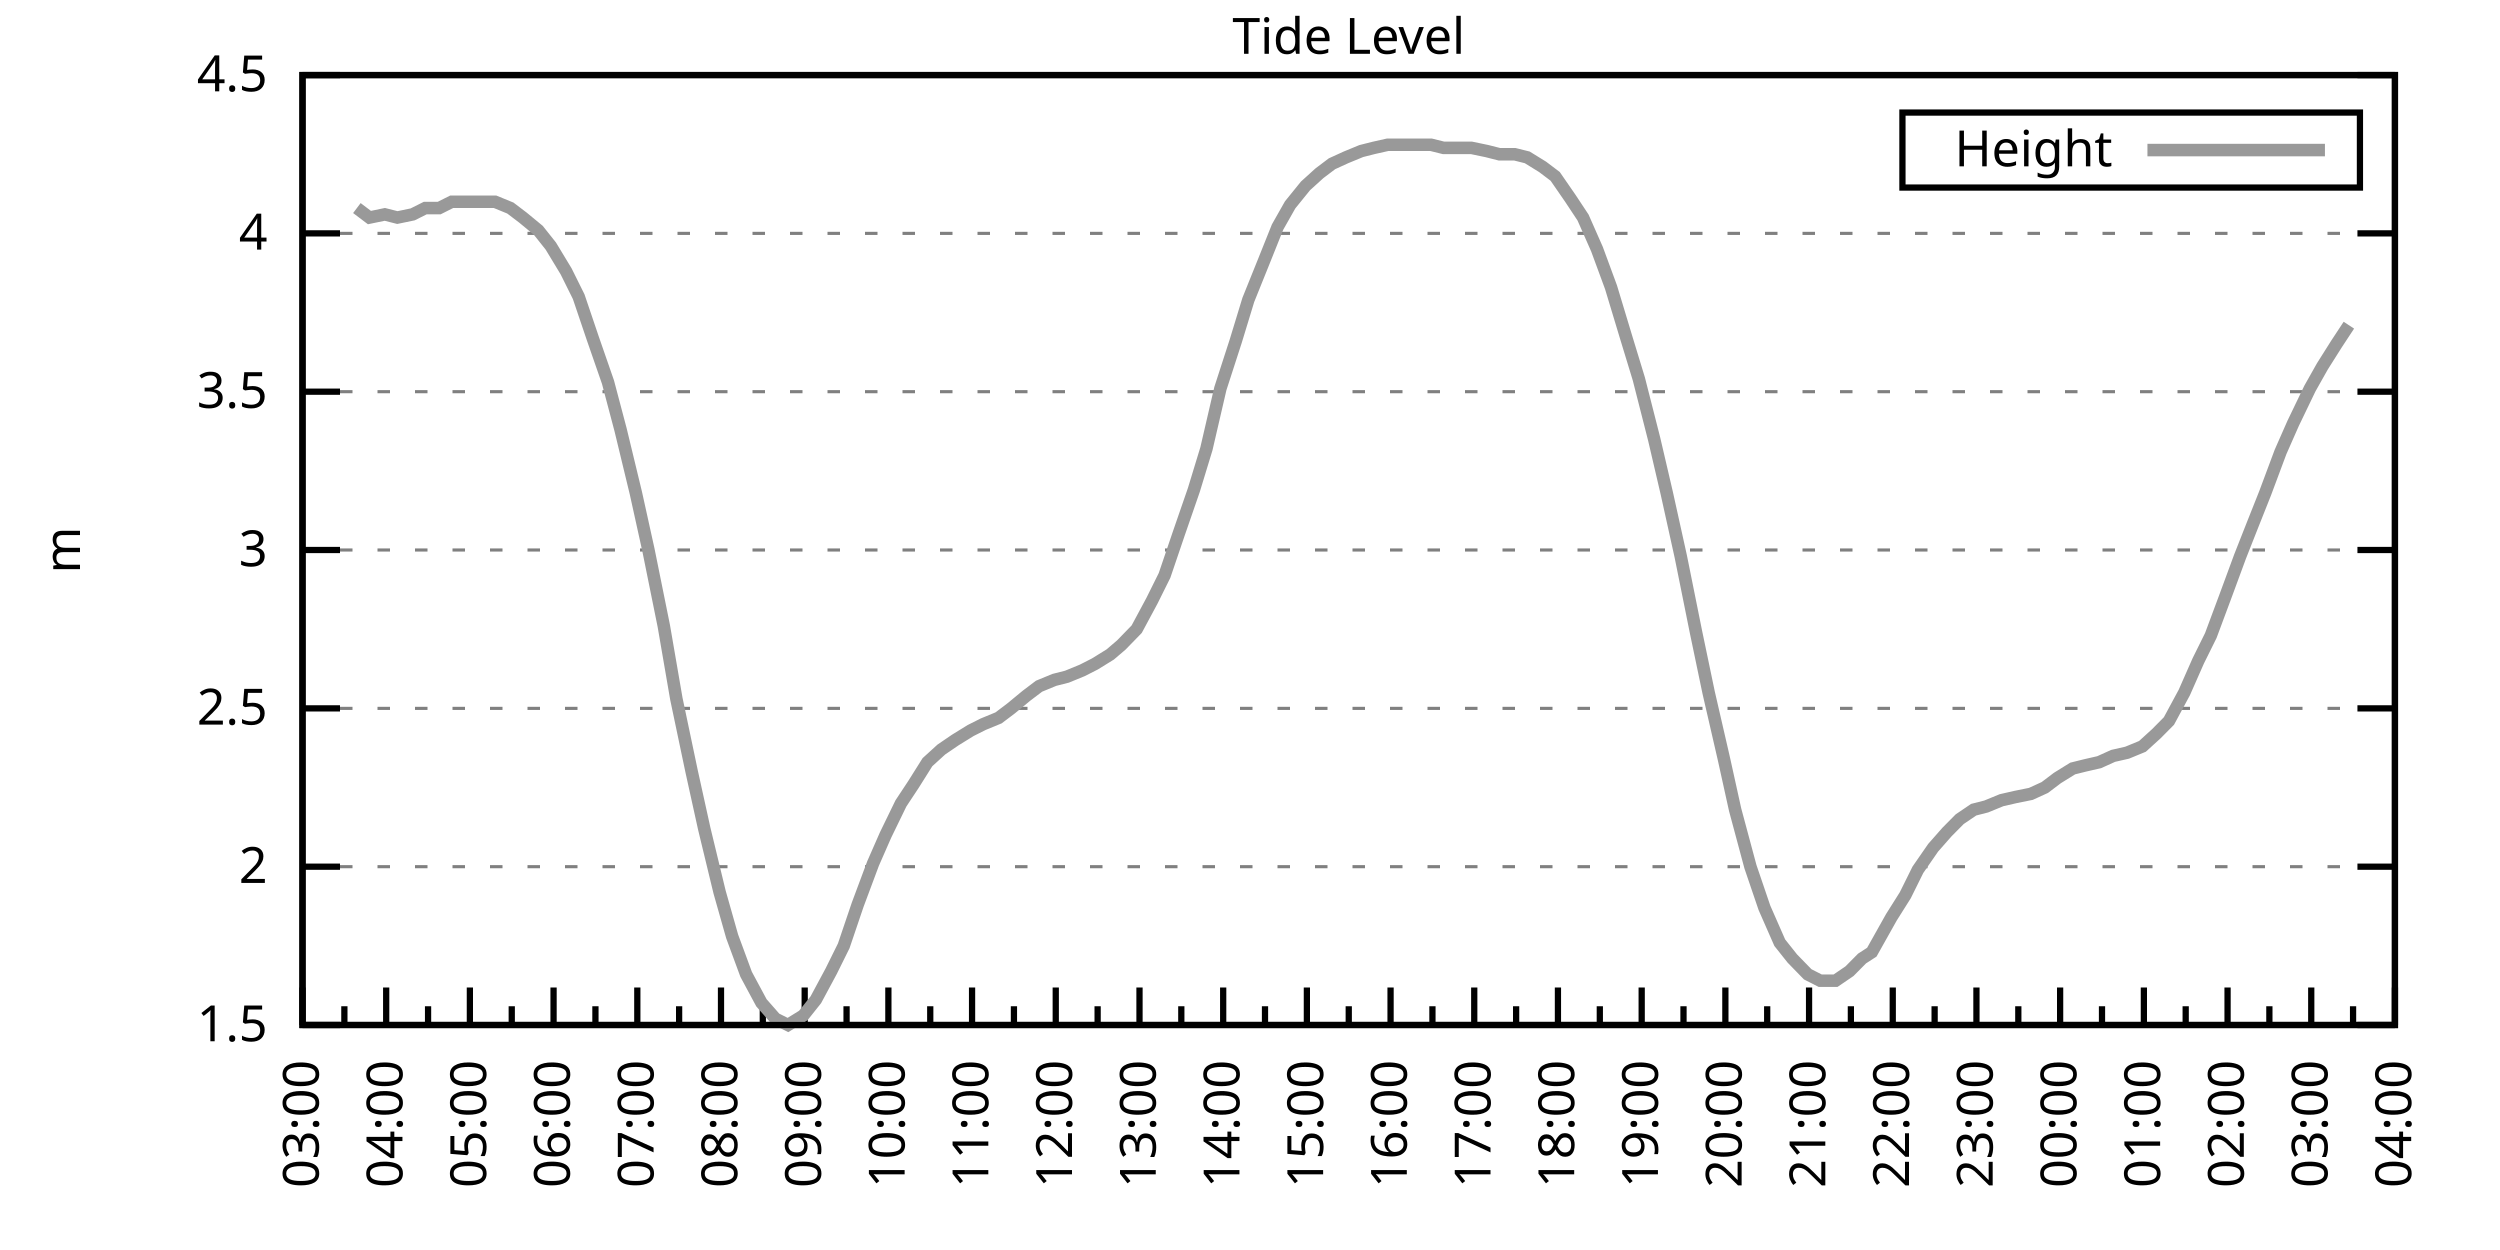
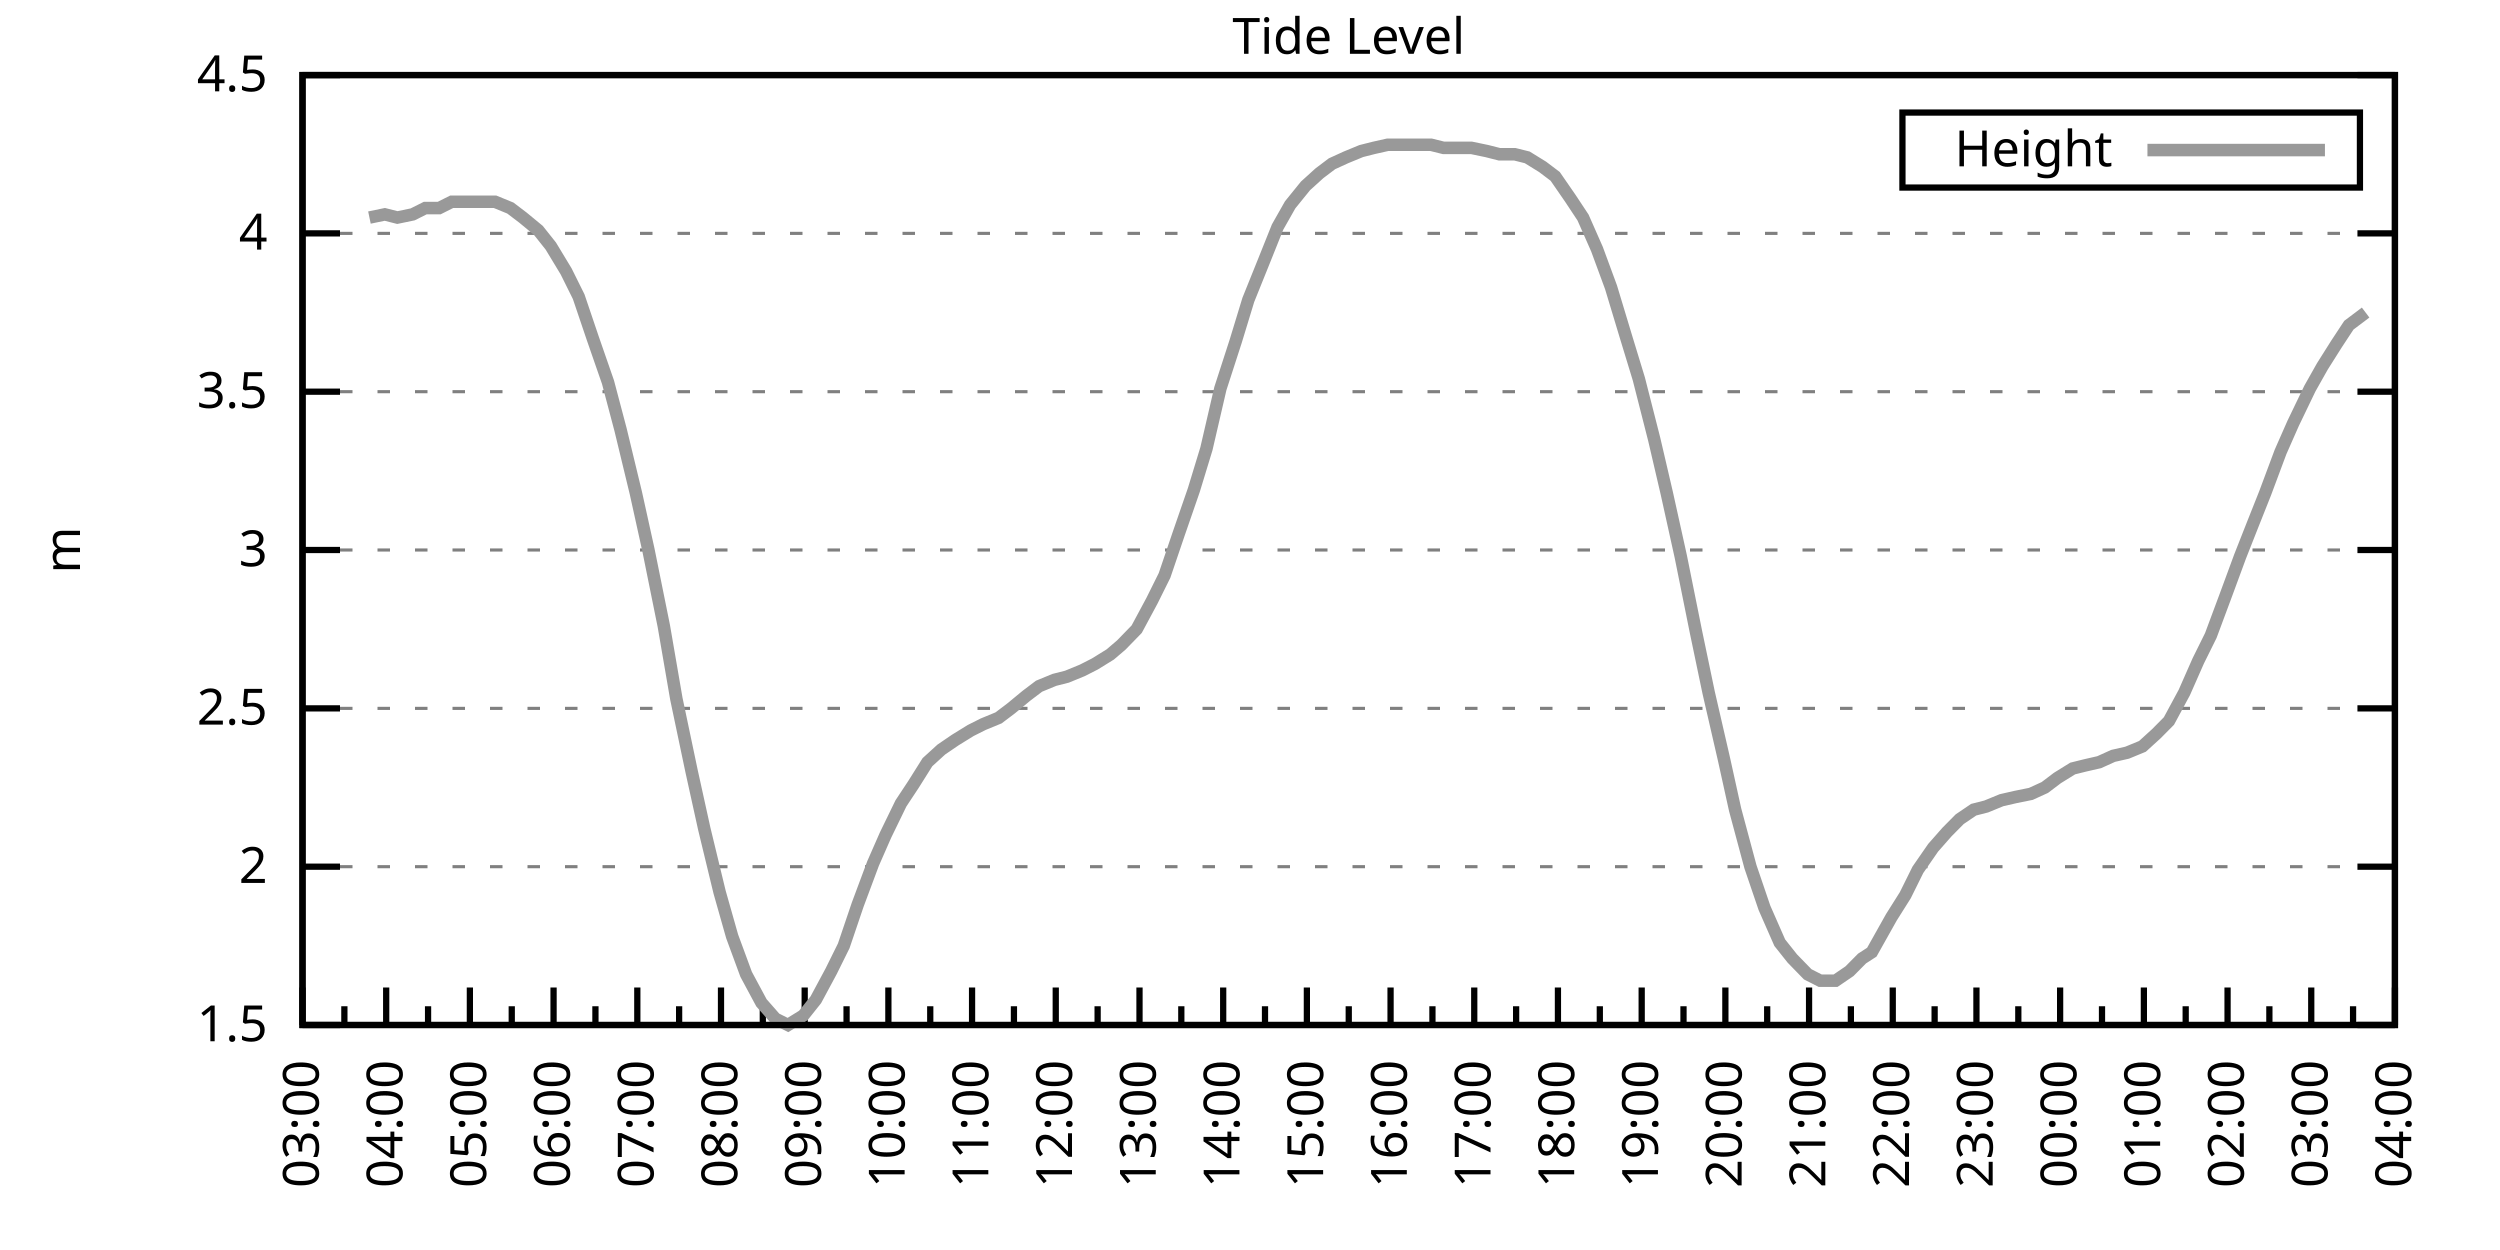
<svg xmlns="http://www.w3.org/2000/svg" xmlns:xlink="http://www.w3.org/1999/xlink" width="400" height="200" viewBox="0 0 400 200">
  <g id="gnuplot_canvas">
    <rect x="0" y="0" width="400" height="200" fill="none" />
    <defs>
      <circle id="gpDot" r="0.5" stroke-width="0.5" stroke="currentColor" />
      <path id="gpPt0" stroke-width="0.333" stroke="currentColor" d="M-1,0 h2 M0,-1 v2" />
      <path id="gpPt1" stroke-width="0.333" stroke="currentColor" d="M-1,-1 L1,1 M1,-1 L-1,1" />
      <path id="gpPt2" stroke-width="0.333" stroke="currentColor" d="M-1,0 L1,0 M0,-1 L0,1 M-1,-1 L1,1 M-1,1 L1,-1" />
      <rect id="gpPt3" stroke-width="0.333" stroke="currentColor" x="-1" y="-1" width="2" height="2" />
      <rect id="gpPt4" stroke-width="0.333" stroke="currentColor" fill="currentColor" x="-1" y="-1" width="2" height="2" />
      <circle id="gpPt5" stroke-width="0.333" stroke="currentColor" cx="0" cy="0" r="1" />
      <use xlink:href="#gpPt5" id="gpPt6" fill="currentColor" stroke="none" />
      <path id="gpPt7" stroke-width="0.333" stroke="currentColor" d="M0,-1.33 L-1.33,0.67 L1.33,0.67 z" />
      <use xlink:href="#gpPt7" id="gpPt8" fill="currentColor" stroke="none" />
      <use xlink:href="#gpPt7" id="gpPt9" stroke="currentColor" transform="rotate(180)" />
      <use xlink:href="#gpPt9" id="gpPt10" fill="currentColor" stroke="none" />
      <use xlink:href="#gpPt3" id="gpPt11" stroke="currentColor" transform="rotate(45)" />
      <use xlink:href="#gpPt11" id="gpPt12" fill="currentColor" stroke="none" />
      <path id="gpPt13" stroke-width="0.333" stroke="currentColor" d="M0,1.330 L1.265,0.411 L0.782,-1.067 L-0.782,-1.076 L-1.265,0.411 z" />
      <use xlink:href="#gpPt13" id="gpPt14" fill="currentColor" stroke="none" />
      <filter id="textbox" filterUnits="objectBoundingBox" x="0" y="0" height="1" width="1">
        <feFlood flood-color="white" flood-opacity="1" result="bgnd" />
        <feComposite in="SourceGraphic" in2="bgnd" operator="atop" />
      </filter>
      <filter id="greybox" filterUnits="objectBoundingBox" x="0" y="0" height="1" width="1">
        <feFlood flood-color="lightgrey" flood-opacity="1" result="grey" />
        <feComposite in="SourceGraphic" in2="grey" operator="atop" />
      </filter>
    </defs>
    <g fill="none" color="white" stroke="currentColor" stroke-width="1.00" stroke-linecap="butt" stroke-linejoin="miter">
</g>
    <g fill="none" color="black" stroke="currentColor" stroke-width="1.00" stroke-linecap="butt" stroke-linejoin="miter">
      <g stroke="none" shape-rendering="crispEdges">
        <polygon fill="rgb(255, 255, 255)" points="48.40,164.00 383.18,164.00 383.18,12.02 48.40,12.02 " />
      </g>
    </g>
    <g fill="none" color="black" stroke="currentColor" stroke-width="1.00" stroke-linecap="butt" stroke-linejoin="miter">
</g>
    <g fill="none" color="black" stroke="black" stroke-width="0.50" stroke-linecap="butt" stroke-linejoin="miter">
</g>
    <g fill="none" color="gray" stroke="currentColor" stroke-width="0.50" stroke-linecap="butt" stroke-linejoin="miter">
      <path stroke="gray" stroke-dasharray="2,4" class="gridline" d="M48.40,164.00 L383.19,164.00  " />
    </g>
    <g fill="none" color="gray" stroke="gray" stroke-width="1.00" stroke-linecap="butt" stroke-linejoin="miter">
</g>
    <g fill="none" color="black" stroke="currentColor" stroke-width="1.00" stroke-linecap="butt" stroke-linejoin="miter">
      <path stroke="black" d="M48.40,164.00 L54.40,164.00 M383.19,164.00 L377.19,164.00  " />
      <g transform="translate(42.80,166.60)" stroke="none" fill="black" font-family="Sans" font-size="8.00" text-anchor="end">
        <text>
          <tspan font-family="Sans"> 1.5</tspan>
        </text>
      </g>
    </g>
    <g fill="none" color="black" stroke="currentColor" stroke-width="1.00" stroke-linecap="butt" stroke-linejoin="miter">
</g>
    <g fill="none" color="black" stroke="black" stroke-width="0.50" stroke-linecap="butt" stroke-linejoin="miter">
</g>
    <g fill="none" color="gray" stroke="currentColor" stroke-width="0.50" stroke-linecap="butt" stroke-linejoin="miter">
      <path stroke="gray" stroke-dasharray="2,4" class="gridline" d="M48.40,138.67 L383.19,138.67  " />
    </g>
    <g fill="none" color="gray" stroke="gray" stroke-width="1.00" stroke-linecap="butt" stroke-linejoin="miter">
</g>
    <g fill="none" color="black" stroke="currentColor" stroke-width="1.00" stroke-linecap="butt" stroke-linejoin="miter">
      <path stroke="black" d="M48.40,138.67 L54.40,138.67 M383.19,138.67 L377.19,138.67  " />
      <g transform="translate(42.80,141.27)" stroke="none" fill="black" font-family="Sans" font-size="8.00" text-anchor="end">
        <text>
          <tspan font-family="Sans"> 2</tspan>
        </text>
      </g>
    </g>
    <g fill="none" color="black" stroke="currentColor" stroke-width="1.00" stroke-linecap="butt" stroke-linejoin="miter">
</g>
    <g fill="none" color="black" stroke="black" stroke-width="0.50" stroke-linecap="butt" stroke-linejoin="miter">
</g>
    <g fill="none" color="gray" stroke="currentColor" stroke-width="0.50" stroke-linecap="butt" stroke-linejoin="miter">
      <path stroke="gray" stroke-dasharray="2,4" class="gridline" d="M48.40,113.34 L383.19,113.34  " />
    </g>
    <g fill="none" color="gray" stroke="gray" stroke-width="1.00" stroke-linecap="butt" stroke-linejoin="miter">
</g>
    <g fill="none" color="black" stroke="currentColor" stroke-width="1.00" stroke-linecap="butt" stroke-linejoin="miter">
      <path stroke="black" d="M48.40,113.34 L54.40,113.34 M383.19,113.34 L377.19,113.34  " />
      <g transform="translate(42.80,115.94)" stroke="none" fill="black" font-family="Sans" font-size="8.00" text-anchor="end">
        <text>
          <tspan font-family="Sans"> 2.5</tspan>
        </text>
      </g>
    </g>
    <g fill="none" color="black" stroke="currentColor" stroke-width="1.00" stroke-linecap="butt" stroke-linejoin="miter">
</g>
    <g fill="none" color="black" stroke="black" stroke-width="0.50" stroke-linecap="butt" stroke-linejoin="miter">
</g>
    <g fill="none" color="gray" stroke="currentColor" stroke-width="0.50" stroke-linecap="butt" stroke-linejoin="miter">
      <path stroke="gray" stroke-dasharray="2,4" class="gridline" d="M48.40,88.00 L383.19,88.00  " />
    </g>
    <g fill="none" color="gray" stroke="gray" stroke-width="1.00" stroke-linecap="butt" stroke-linejoin="miter">
</g>
    <g fill="none" color="black" stroke="currentColor" stroke-width="1.00" stroke-linecap="butt" stroke-linejoin="miter">
      <path stroke="black" d="M48.40,88.00 L54.40,88.00 M383.19,88.00 L377.19,88.00  " />
      <g transform="translate(42.80,90.60)" stroke="none" fill="black" font-family="Sans" font-size="8.00" text-anchor="end">
        <text>
          <tspan font-family="Sans"> 3</tspan>
        </text>
      </g>
    </g>
    <g fill="none" color="black" stroke="currentColor" stroke-width="1.00" stroke-linecap="butt" stroke-linejoin="miter">
</g>
    <g fill="none" color="black" stroke="black" stroke-width="0.50" stroke-linecap="butt" stroke-linejoin="miter">
</g>
    <g fill="none" color="gray" stroke="currentColor" stroke-width="0.50" stroke-linecap="butt" stroke-linejoin="miter">
      <path stroke="gray" stroke-dasharray="2,4" class="gridline" d="M48.40,62.67 L383.19,62.67  " />
    </g>
    <g fill="none" color="gray" stroke="gray" stroke-width="1.00" stroke-linecap="butt" stroke-linejoin="miter">
</g>
    <g fill="none" color="black" stroke="currentColor" stroke-width="1.00" stroke-linecap="butt" stroke-linejoin="miter">
      <path stroke="black" d="M48.40,62.67 L54.40,62.67 M383.19,62.67 L377.19,62.67  " />
      <g transform="translate(42.80,65.27)" stroke="none" fill="black" font-family="Sans" font-size="8.00" text-anchor="end">
        <text>
          <tspan font-family="Sans"> 3.5</tspan>
        </text>
      </g>
    </g>
    <g fill="none" color="black" stroke="currentColor" stroke-width="1.00" stroke-linecap="butt" stroke-linejoin="miter">
</g>
    <g fill="none" color="black" stroke="black" stroke-width="0.50" stroke-linecap="butt" stroke-linejoin="miter">
</g>
    <g fill="none" color="gray" stroke="currentColor" stroke-width="0.50" stroke-linecap="butt" stroke-linejoin="miter">
      <path stroke="gray" stroke-dasharray="2,4" class="gridline" d="M48.40,37.34 L383.19,37.34  " />
    </g>
    <g fill="none" color="gray" stroke="gray" stroke-width="1.00" stroke-linecap="butt" stroke-linejoin="miter">
</g>
    <g fill="none" color="black" stroke="currentColor" stroke-width="1.00" stroke-linecap="butt" stroke-linejoin="miter">
      <path stroke="black" d="M48.40,37.34 L54.40,37.34 M383.19,37.34 L377.19,37.34  " />
      <g transform="translate(42.80,39.94)" stroke="none" fill="black" font-family="Sans" font-size="8.00" text-anchor="end">
        <text>
          <tspan font-family="Sans"> 4</tspan>
        </text>
      </g>
    </g>
    <g fill="none" color="black" stroke="currentColor" stroke-width="1.00" stroke-linecap="butt" stroke-linejoin="miter">
</g>
    <g fill="none" color="black" stroke="black" stroke-width="0.50" stroke-linecap="butt" stroke-linejoin="miter">
</g>
    <g fill="none" color="gray" stroke="currentColor" stroke-width="0.50" stroke-linecap="butt" stroke-linejoin="miter">
      <path stroke="gray" stroke-dasharray="2,4" class="gridline" d="M48.40,12.01 L383.19,12.01  " />
    </g>
    <g fill="none" color="gray" stroke="gray" stroke-width="1.00" stroke-linecap="butt" stroke-linejoin="miter">
</g>
    <g fill="none" color="black" stroke="currentColor" stroke-width="1.00" stroke-linecap="butt" stroke-linejoin="miter">
      <path stroke="black" d="M48.40,12.01 L54.40,12.01 M383.19,12.01 L377.19,12.01  " />
      <g transform="translate(42.80,14.61)" stroke="none" fill="black" font-family="Sans" font-size="8.00" text-anchor="end">
        <text>
          <tspan font-family="Sans"> 4.5</tspan>
        </text>
      </g>
    </g>
    <g fill="none" color="black" stroke="currentColor" stroke-width="1.00" stroke-linecap="butt" stroke-linejoin="miter">
      <path stroke="black" d="M48.40,164.00 L48.40,158.00  " />
      <g transform="translate(51.00,169.60) rotate(270)" stroke="none" fill="black" font-family="Sans" font-size="8.00" text-anchor="end">
        <text>
          <tspan font-family="Sans">03:00</tspan>
        </text>
      </g>
    </g>
    <g fill="none" color="black" stroke="currentColor" stroke-width="1.00" stroke-linecap="butt" stroke-linejoin="miter">
      <path stroke="black" d="M55.10,164.00 L55.10,161.00 M61.79,164.00 L61.79,158.00  " />
      <g transform="translate(64.39,169.60) rotate(270)" stroke="none" fill="black" font-family="Sans" font-size="8.00" text-anchor="end">
        <text>
          <tspan font-family="Sans">04:00</tspan>
        </text>
      </g>
    </g>
    <g fill="none" color="black" stroke="currentColor" stroke-width="1.00" stroke-linecap="butt" stroke-linejoin="miter">
      <path stroke="black" d="M68.49,164.00 L68.49,161.00 M75.18,164.00 L75.18,158.00  " />
      <g transform="translate(77.78,169.60) rotate(270)" stroke="none" fill="black" font-family="Sans" font-size="8.00" text-anchor="end">
        <text>
          <tspan font-family="Sans">05:00</tspan>
        </text>
      </g>
    </g>
    <g fill="none" color="black" stroke="currentColor" stroke-width="1.00" stroke-linecap="butt" stroke-linejoin="miter">
      <path stroke="black" d="M81.88,164.00 L81.88,161.00 M88.57,164.00 L88.57,158.00  " />
      <g transform="translate(91.17,169.60) rotate(270)" stroke="none" fill="black" font-family="Sans" font-size="8.00" text-anchor="end">
        <text>
          <tspan font-family="Sans">06:00</tspan>
        </text>
      </g>
    </g>
    <g fill="none" color="black" stroke="currentColor" stroke-width="1.00" stroke-linecap="butt" stroke-linejoin="miter">
      <path stroke="black" d="M95.27,164.00 L95.27,161.00 M101.97,164.00 L101.97,158.00  " />
      <g transform="translate(104.57,169.60) rotate(270)" stroke="none" fill="black" font-family="Sans" font-size="8.00" text-anchor="end">
        <text>
          <tspan font-family="Sans">07:00</tspan>
        </text>
      </g>
    </g>
    <g fill="none" color="black" stroke="currentColor" stroke-width="1.00" stroke-linecap="butt" stroke-linejoin="miter">
      <path stroke="black" d="M108.66,164.00 L108.66,161.00 M115.36,164.00 L115.36,158.00  " />
      <g transform="translate(117.96,169.60) rotate(270)" stroke="none" fill="black" font-family="Sans" font-size="8.00" text-anchor="end">
        <text>
          <tspan font-family="Sans">08:00</tspan>
        </text>
      </g>
    </g>
    <g fill="none" color="black" stroke="currentColor" stroke-width="1.00" stroke-linecap="butt" stroke-linejoin="miter">
      <path stroke="black" d="M122.05,164.00 L122.05,161.00 M128.75,164.00 L128.75,158.00  " />
      <g transform="translate(131.35,169.60) rotate(270)" stroke="none" fill="black" font-family="Sans" font-size="8.00" text-anchor="end">
        <text>
          <tspan font-family="Sans">09:00</tspan>
        </text>
      </g>
    </g>
    <g fill="none" color="black" stroke="currentColor" stroke-width="1.00" stroke-linecap="butt" stroke-linejoin="miter">
      <path stroke="black" d="M135.45,164.00 L135.45,161.00 M142.14,164.00 L142.14,158.00  " />
      <g transform="translate(144.74,169.60) rotate(270)" stroke="none" fill="black" font-family="Sans" font-size="8.00" text-anchor="end">
        <text>
          <tspan font-family="Sans">10:00</tspan>
        </text>
      </g>
    </g>
    <g fill="none" color="black" stroke="currentColor" stroke-width="1.00" stroke-linecap="butt" stroke-linejoin="miter">
      <path stroke="black" d="M148.84,164.00 L148.84,161.00 M155.53,164.00 L155.53,158.00  " />
      <g transform="translate(158.13,169.60) rotate(270)" stroke="none" fill="black" font-family="Sans" font-size="8.00" text-anchor="end">
        <text>
          <tspan font-family="Sans">11:00</tspan>
        </text>
      </g>
    </g>
    <g fill="none" color="black" stroke="currentColor" stroke-width="1.00" stroke-linecap="butt" stroke-linejoin="miter">
      <path stroke="black" d="M162.23,164.00 L162.23,161.00 M168.92,164.00 L168.92,158.00  " />
      <g transform="translate(171.52,169.60) rotate(270)" stroke="none" fill="black" font-family="Sans" font-size="8.00" text-anchor="end">
        <text>
          <tspan font-family="Sans">12:00</tspan>
        </text>
      </g>
    </g>
    <g fill="none" color="black" stroke="currentColor" stroke-width="1.00" stroke-linecap="butt" stroke-linejoin="miter">
      <path stroke="black" d="M175.62,164.00 L175.62,161.00 M182.32,164.00 L182.32,158.00  " />
      <g transform="translate(184.92,169.60) rotate(270)" stroke="none" fill="black" font-family="Sans" font-size="8.00" text-anchor="end">
        <text>
          <tspan font-family="Sans">13:00</tspan>
        </text>
      </g>
    </g>
    <g fill="none" color="black" stroke="currentColor" stroke-width="1.00" stroke-linecap="butt" stroke-linejoin="miter">
      <path stroke="black" d="M189.01,164.00 L189.01,161.00 M195.71,164.00 L195.71,158.00  " />
      <g transform="translate(198.31,169.60) rotate(270)" stroke="none" fill="black" font-family="Sans" font-size="8.00" text-anchor="end">
        <text>
          <tspan font-family="Sans">14:00</tspan>
        </text>
      </g>
    </g>
    <g fill="none" color="black" stroke="currentColor" stroke-width="1.00" stroke-linecap="butt" stroke-linejoin="miter">
      <path stroke="black" d="M202.40,164.00 L202.40,161.00 M209.10,164.00 L209.10,158.00  " />
      <g transform="translate(211.70,169.60) rotate(270)" stroke="none" fill="black" font-family="Sans" font-size="8.00" text-anchor="end">
        <text>
          <tspan font-family="Sans">15:00</tspan>
        </text>
      </g>
    </g>
    <g fill="none" color="black" stroke="currentColor" stroke-width="1.00" stroke-linecap="butt" stroke-linejoin="miter">
      <path stroke="black" d="M215.80,164.00 L215.80,161.00 M222.49,164.00 L222.49,158.00  " />
      <g transform="translate(225.09,169.60) rotate(270)" stroke="none" fill="black" font-family="Sans" font-size="8.00" text-anchor="end">
        <text>
          <tspan font-family="Sans">16:00</tspan>
        </text>
      </g>
    </g>
    <g fill="none" color="black" stroke="currentColor" stroke-width="1.00" stroke-linecap="butt" stroke-linejoin="miter">
      <path stroke="black" d="M229.19,164.00 L229.19,161.00 M235.88,164.00 L235.88,158.00  " />
      <g transform="translate(238.48,169.60) rotate(270)" stroke="none" fill="black" font-family="Sans" font-size="8.00" text-anchor="end">
        <text>
          <tspan font-family="Sans">17:00</tspan>
        </text>
      </g>
    </g>
    <g fill="none" color="black" stroke="currentColor" stroke-width="1.00" stroke-linecap="butt" stroke-linejoin="miter">
      <path stroke="black" d="M242.58,164.00 L242.58,161.00 M249.27,164.00 L249.27,158.00  " />
      <g transform="translate(251.87,169.60) rotate(270)" stroke="none" fill="black" font-family="Sans" font-size="8.00" text-anchor="end">
        <text>
          <tspan font-family="Sans">18:00</tspan>
        </text>
      </g>
    </g>
    <g fill="none" color="black" stroke="currentColor" stroke-width="1.00" stroke-linecap="butt" stroke-linejoin="miter">
      <path stroke="black" d="M255.97,164.00 L255.97,161.00 M262.67,164.00 L262.67,158.00  " />
      <g transform="translate(265.27,169.60) rotate(270)" stroke="none" fill="black" font-family="Sans" font-size="8.00" text-anchor="end">
        <text>
          <tspan font-family="Sans">19:00</tspan>
        </text>
      </g>
    </g>
    <g fill="none" color="black" stroke="currentColor" stroke-width="1.00" stroke-linecap="butt" stroke-linejoin="miter">
      <path stroke="black" d="M269.36,164.00 L269.36,161.00 M276.06,164.00 L276.06,158.00  " />
      <g transform="translate(278.66,169.60) rotate(270)" stroke="none" fill="black" font-family="Sans" font-size="8.00" text-anchor="end">
        <text>
          <tspan font-family="Sans">20:00</tspan>
        </text>
      </g>
    </g>
    <g fill="none" color="black" stroke="currentColor" stroke-width="1.00" stroke-linecap="butt" stroke-linejoin="miter">
      <path stroke="black" d="M282.75,164.00 L282.75,161.00 M289.45,164.00 L289.45,158.00  " />
      <g transform="translate(292.05,169.60) rotate(270)" stroke="none" fill="black" font-family="Sans" font-size="8.00" text-anchor="end">
        <text>
          <tspan font-family="Sans">21:00</tspan>
        </text>
      </g>
    </g>
    <g fill="none" color="black" stroke="currentColor" stroke-width="1.00" stroke-linecap="butt" stroke-linejoin="miter">
      <path stroke="black" d="M296.14,164.00 L296.14,161.00 M302.84,164.00 L302.84,158.00  " />
      <g transform="translate(305.44,169.60) rotate(270)" stroke="none" fill="black" font-family="Sans" font-size="8.00" text-anchor="end">
        <text>
          <tspan font-family="Sans">22:00</tspan>
        </text>
      </g>
    </g>
    <g fill="none" color="black" stroke="currentColor" stroke-width="1.00" stroke-linecap="butt" stroke-linejoin="miter">
      <path stroke="black" d="M309.54,164.00 L309.54,161.00 M316.23,164.00 L316.23,158.00  " />
      <g transform="translate(318.83,169.60) rotate(270)" stroke="none" fill="black" font-family="Sans" font-size="8.00" text-anchor="end">
        <text>
          <tspan font-family="Sans">23:00</tspan>
        </text>
      </g>
    </g>
    <g fill="none" color="black" stroke="currentColor" stroke-width="1.00" stroke-linecap="butt" stroke-linejoin="miter">
      <path stroke="black" d="M322.93,164.00 L322.93,161.00 M329.62,164.00 L329.62,158.00  " />
      <g transform="translate(332.22,169.60) rotate(270)" stroke="none" fill="black" font-family="Sans" font-size="8.00" text-anchor="end">
        <text>
          <tspan font-family="Sans">00:00</tspan>
        </text>
      </g>
    </g>
    <g fill="none" color="black" stroke="currentColor" stroke-width="1.00" stroke-linecap="butt" stroke-linejoin="miter">
      <path stroke="black" d="M336.32,164.00 L336.32,161.00 M343.02,164.00 L343.02,158.00  " />
      <g transform="translate(345.62,169.60) rotate(270)" stroke="none" fill="black" font-family="Sans" font-size="8.00" text-anchor="end">
        <text>
          <tspan font-family="Sans">01:00</tspan>
        </text>
      </g>
    </g>
    <g fill="none" color="black" stroke="currentColor" stroke-width="1.00" stroke-linecap="butt" stroke-linejoin="miter">
      <path stroke="black" d="M349.71,164.00 L349.71,161.00 M356.41,164.00 L356.41,158.00  " />
      <g transform="translate(359.01,169.60) rotate(270)" stroke="none" fill="black" font-family="Sans" font-size="8.00" text-anchor="end">
        <text>
          <tspan font-family="Sans">02:00</tspan>
        </text>
      </g>
    </g>
    <g fill="none" color="black" stroke="currentColor" stroke-width="1.00" stroke-linecap="butt" stroke-linejoin="miter">
      <path stroke="black" d="M363.10,164.00 L363.10,161.00 M369.80,164.00 L369.80,158.00  " />
      <g transform="translate(372.40,169.60) rotate(270)" stroke="none" fill="black" font-family="Sans" font-size="8.00" text-anchor="end">
        <text>
          <tspan font-family="Sans">03:00</tspan>
        </text>
      </g>
    </g>
    <g fill="none" color="black" stroke="currentColor" stroke-width="1.00" stroke-linecap="butt" stroke-linejoin="miter">
      <path stroke="black" d="M376.49,164.00 L376.49,161.00 M383.19,164.00 L383.19,158.00  " />
      <g transform="translate(385.79,169.60) rotate(270)" stroke="none" fill="black" font-family="Sans" font-size="8.00" text-anchor="end">
        <text>
          <tspan font-family="Sans">04:00</tspan>
        </text>
      </g>
    </g>
    <g fill="none" color="black" stroke="currentColor" stroke-width="1.00" stroke-linecap="butt" stroke-linejoin="miter">
</g>
    <g fill="none" color="black" stroke="currentColor" stroke-width="1.00" stroke-linecap="butt" stroke-linejoin="miter">
      <path stroke="black" d="M48.40,12.01 L48.40,164.00 L383.19,164.00 L383.19,12.01 L48.40,12.01 Z  " />
    </g>
    <g fill="none" color="black" stroke="currentColor" stroke-width="1.00" stroke-linecap="butt" stroke-linejoin="miter">
      <g transform="translate(12.80,88.01) rotate(270)" stroke="none" fill="black" font-family="Sans" font-size="8.00" text-anchor="middle">
        <text>
          <tspan font-family="Sans">m</tspan>
        </text>
      </g>
    </g>
    <g fill="none" color="black" stroke="currentColor" stroke-width="1.00" stroke-linecap="butt" stroke-linejoin="miter">
</g>
    <g fill="none" color="black" stroke="currentColor" stroke-width="1.00" stroke-linecap="butt" stroke-linejoin="miter">
      <path stroke="black" d="M304.39,30.01 L304.39,18.01 L377.59,18.01 L377.59,30.01 L304.39,30.01 Z  " />
    </g>
    <g id="Tide_level_plot_1">
      <g fill="none" color="white" stroke="black" stroke-width="2.00" stroke-linecap="butt" stroke-linejoin="miter">
</g>
      <g fill="none" color="black" stroke="currentColor" stroke-width="2.00" stroke-linecap="butt" stroke-linejoin="miter">
        <g transform="translate(337.99,26.61)" stroke="none" fill="black" font-family="Sans" font-size="8.00" text-anchor="end">
          <text>
            <tspan font-family="Sans">Height</tspan>
          </text>
        </g>
      </g>
      <g fill="none" color="black" stroke="currentColor" stroke-width="2.00" stroke-linecap="butt" stroke-linejoin="miter">
-         <path stroke="rgb(153, 153, 153)" d="M343.59,24.01 L371.99,24.01 M57.10,33.29 L59.11,34.81 L61.57,34.30 L63.58,34.81 L66.03,34.30 L68.04,33.29   L70.27,33.29 L72.28,32.28 L74.74,32.28 L76.97,32.28 L79.20,32.28 L81.66,33.29 L83.66,34.81 L86.12,36.84   L88.13,39.37 L90.58,43.42 L92.59,47.47 L94.82,54.06 L97.28,61.15 L99.29,68.75 L101.74,78.89 L103.75,88.00   L106.21,100.16 L108.22,111.82 L110.67,123.47 L112.68,132.59 L115.13,142.72 L117.14,149.81 L119.38,155.89 L121.83,160.45   L124.06,162.99 L126.07,164.00 L128.53,162.48 L130.54,159.95 L132.99,155.39 L135.00,151.33 L137.23,144.75 L139.69,138.16   L141.69,133.60 L144.15,128.54 L146.16,125.50 L148.39,121.95 L150.62,119.92 L152.85,118.40 L155.31,116.88 L157.32,115.87   L159.77,114.86 L161.78,113.34 L164.24,111.31 L166.25,109.79 L168.70,108.78 L170.71,108.27 L173.17,107.26 L175.17,106.24   L177.63,104.72 L179.41,103.20 L181.87,100.67 L184.32,96.11 L186.33,92.06 L188.57,85.47 L191.02,78.38 L193.03,71.79   L195.26,62.17 L197.72,54.57 L199.73,47.98 L202.18,41.90 L204.41,36.33 L206.42,32.78 L208.88,29.74 L211.11,27.72   L213.12,26.20 L215.35,25.18 L217.80,24.17 L219.81,23.66 L222.04,23.16 L224.28,23.16 L226.51,23.16 L228.96,23.16   L230.97,23.66 L233.43,23.66 L235.44,23.66 L237.89,24.17 L239.90,24.68 L242.36,24.68 L244.36,25.18 L246.82,26.70   L248.83,28.22 L251.28,31.77 L253.29,34.81 L255.52,39.87 L257.76,45.95 L260.21,54.06 L262.22,60.65 L264.67,70.27   L266.68,78.89 L268.92,89.02 L271.37,101.18 L273.38,110.80 L275.83,121.44 L277.62,129.55 L280.07,138.67 L282.31,145.25   L284.76,150.83 L286.77,153.36 L289.23,155.89 L291.23,156.91 L293.69,156.91 L295.92,155.39 L297.93,153.36 L299.49,152.35   L302.62,146.77 L304.85,143.23 L306.86,139.17 L309.31,135.63 L311.54,133.10 L313.55,131.07 L315.79,129.55 L317.79,129.04   L320.25,128.03 L322.48,127.52 L324.94,127.02 L327.17,126.00 L329.18,124.48 L331.63,122.96 L333.64,122.46 L335.87,121.95   L338.10,120.94 L340.34,120.43 L342.79,119.42 L345.02,117.39 L347.03,115.36 L349.49,110.80 L351.72,105.74 L353.73,101.68   L356.18,95.10 L358.42,89.02 L360.42,83.95 L362.43,78.89 L364.89,72.30 L366.90,67.74 L369.58,62.17 L371.58,58.62   L373.82,55.07 L375.82,52.03  " />
+         <path stroke="rgb(153, 153, 153)" d="M343.59,24.01 L371.99,24.01 M59.11,34.81 L61.57,34.30 L63.58,34.81 L66.03,34.30 L68.04,33.29 L70.27,33.29   L72.28,32.28 L74.74,32.28 L76.97,32.28 L79.20,32.28 L81.66,33.29 L83.66,34.81 L86.12,36.84 L88.13,39.37   L90.58,43.42 L92.59,47.47 L94.82,54.06 L97.28,61.15 L99.29,68.75 L101.74,78.89 L103.75,88.00 L106.21,100.16   L108.22,111.82 L110.67,123.47 L112.68,132.59 L115.13,142.72 L117.14,149.81 L119.38,155.89 L121.83,160.45 L124.06,162.99   L126.07,164.00 L128.53,162.48 L130.54,159.95 L132.99,155.39 L135.00,151.33 L137.23,144.75 L139.69,138.16 L141.69,133.60   L144.15,128.54 L146.16,125.50 L148.39,121.95 L150.62,119.92 L152.85,118.40 L155.31,116.88 L157.32,115.87 L159.77,114.86   L161.78,113.34 L164.24,111.31 L166.25,109.79 L168.70,108.78 L170.71,108.27 L173.17,107.26 L175.17,106.24 L177.63,104.72   L179.41,103.20 L181.87,100.67 L184.32,96.11 L186.33,92.06 L188.57,85.47 L191.02,78.38 L193.03,71.79 L195.26,62.17   L197.72,54.57 L199.73,47.98 L202.18,41.90 L204.41,36.33 L206.42,32.78 L208.88,29.74 L211.11,27.72 L213.12,26.20   L215.35,25.18 L217.80,24.17 L219.81,23.66 L222.04,23.16 L224.28,23.16 L226.51,23.16 L228.96,23.16 L230.97,23.66   L233.43,23.66 L235.44,23.66 L237.89,24.17 L239.90,24.68 L242.36,24.68 L244.36,25.18 L246.82,26.70 L248.83,28.22   L251.28,31.77 L253.29,34.81 L255.52,39.87 L257.76,45.95 L260.21,54.06 L262.22,60.65 L264.67,70.27 L266.68,78.89   L268.92,89.02 L271.37,101.18 L273.38,110.80 L275.83,121.44 L277.62,129.55 L280.07,138.67 L282.31,145.25 L284.76,150.83   L286.77,153.36 L289.23,155.89 L291.23,156.91 L293.69,156.91 L295.92,155.39 L297.93,153.36 L299.49,152.35 L302.62,146.77   L304.85,143.23 L306.86,139.17 L309.31,135.63 L311.54,133.10 L313.55,131.07 L315.79,129.55 L317.79,129.04 L320.25,128.03   L322.48,127.52 L324.94,127.02 L327.17,126.00 L329.18,124.48 L331.63,122.96 L333.64,122.46 L335.87,121.95 L338.10,120.94   L340.34,120.43 L342.79,119.42 L345.02,117.39 L347.03,115.36 L349.49,110.80 L351.72,105.74 L353.73,101.68 L356.18,95.10   L358.42,89.02 L360.42,83.95 L362.43,78.89 L364.89,72.30 L366.90,67.74 L369.58,62.17 L371.58,58.62 L373.82,55.07   L375.82,52.03 L378.50,50.01  " />
      </g>
    </g>
    <g fill="none" color="black" stroke="currentColor" stroke-width="2.00" stroke-linecap="butt" stroke-linejoin="miter">
</g>
    <g fill="none" color="black" stroke="black" stroke-width="1.00" stroke-linecap="butt" stroke-linejoin="miter">
</g>
    <g fill="none" color="black" stroke="currentColor" stroke-width="1.00" stroke-linecap="butt" stroke-linejoin="miter">
      <path stroke="black" d="M48.40,12.01 L48.40,164.00 L383.19,164.00 L383.19,12.01 L48.40,12.01 Z  " />
    </g>
    <g fill="none" color="black" stroke="currentColor" stroke-width="1.00" stroke-linecap="butt" stroke-linejoin="miter">
      <g transform="translate(215.79,8.61)" stroke="none" fill="black" font-family="Sans" font-size="8.00" text-anchor="middle">
        <text>
          <tspan font-family="Sans">Tide Level</tspan>
        </text>
      </g>
    </g>
    <g fill="none" color="black" stroke="currentColor" stroke-width="1.00" stroke-linecap="butt" stroke-linejoin="miter">
</g>
  </g>
</svg>
